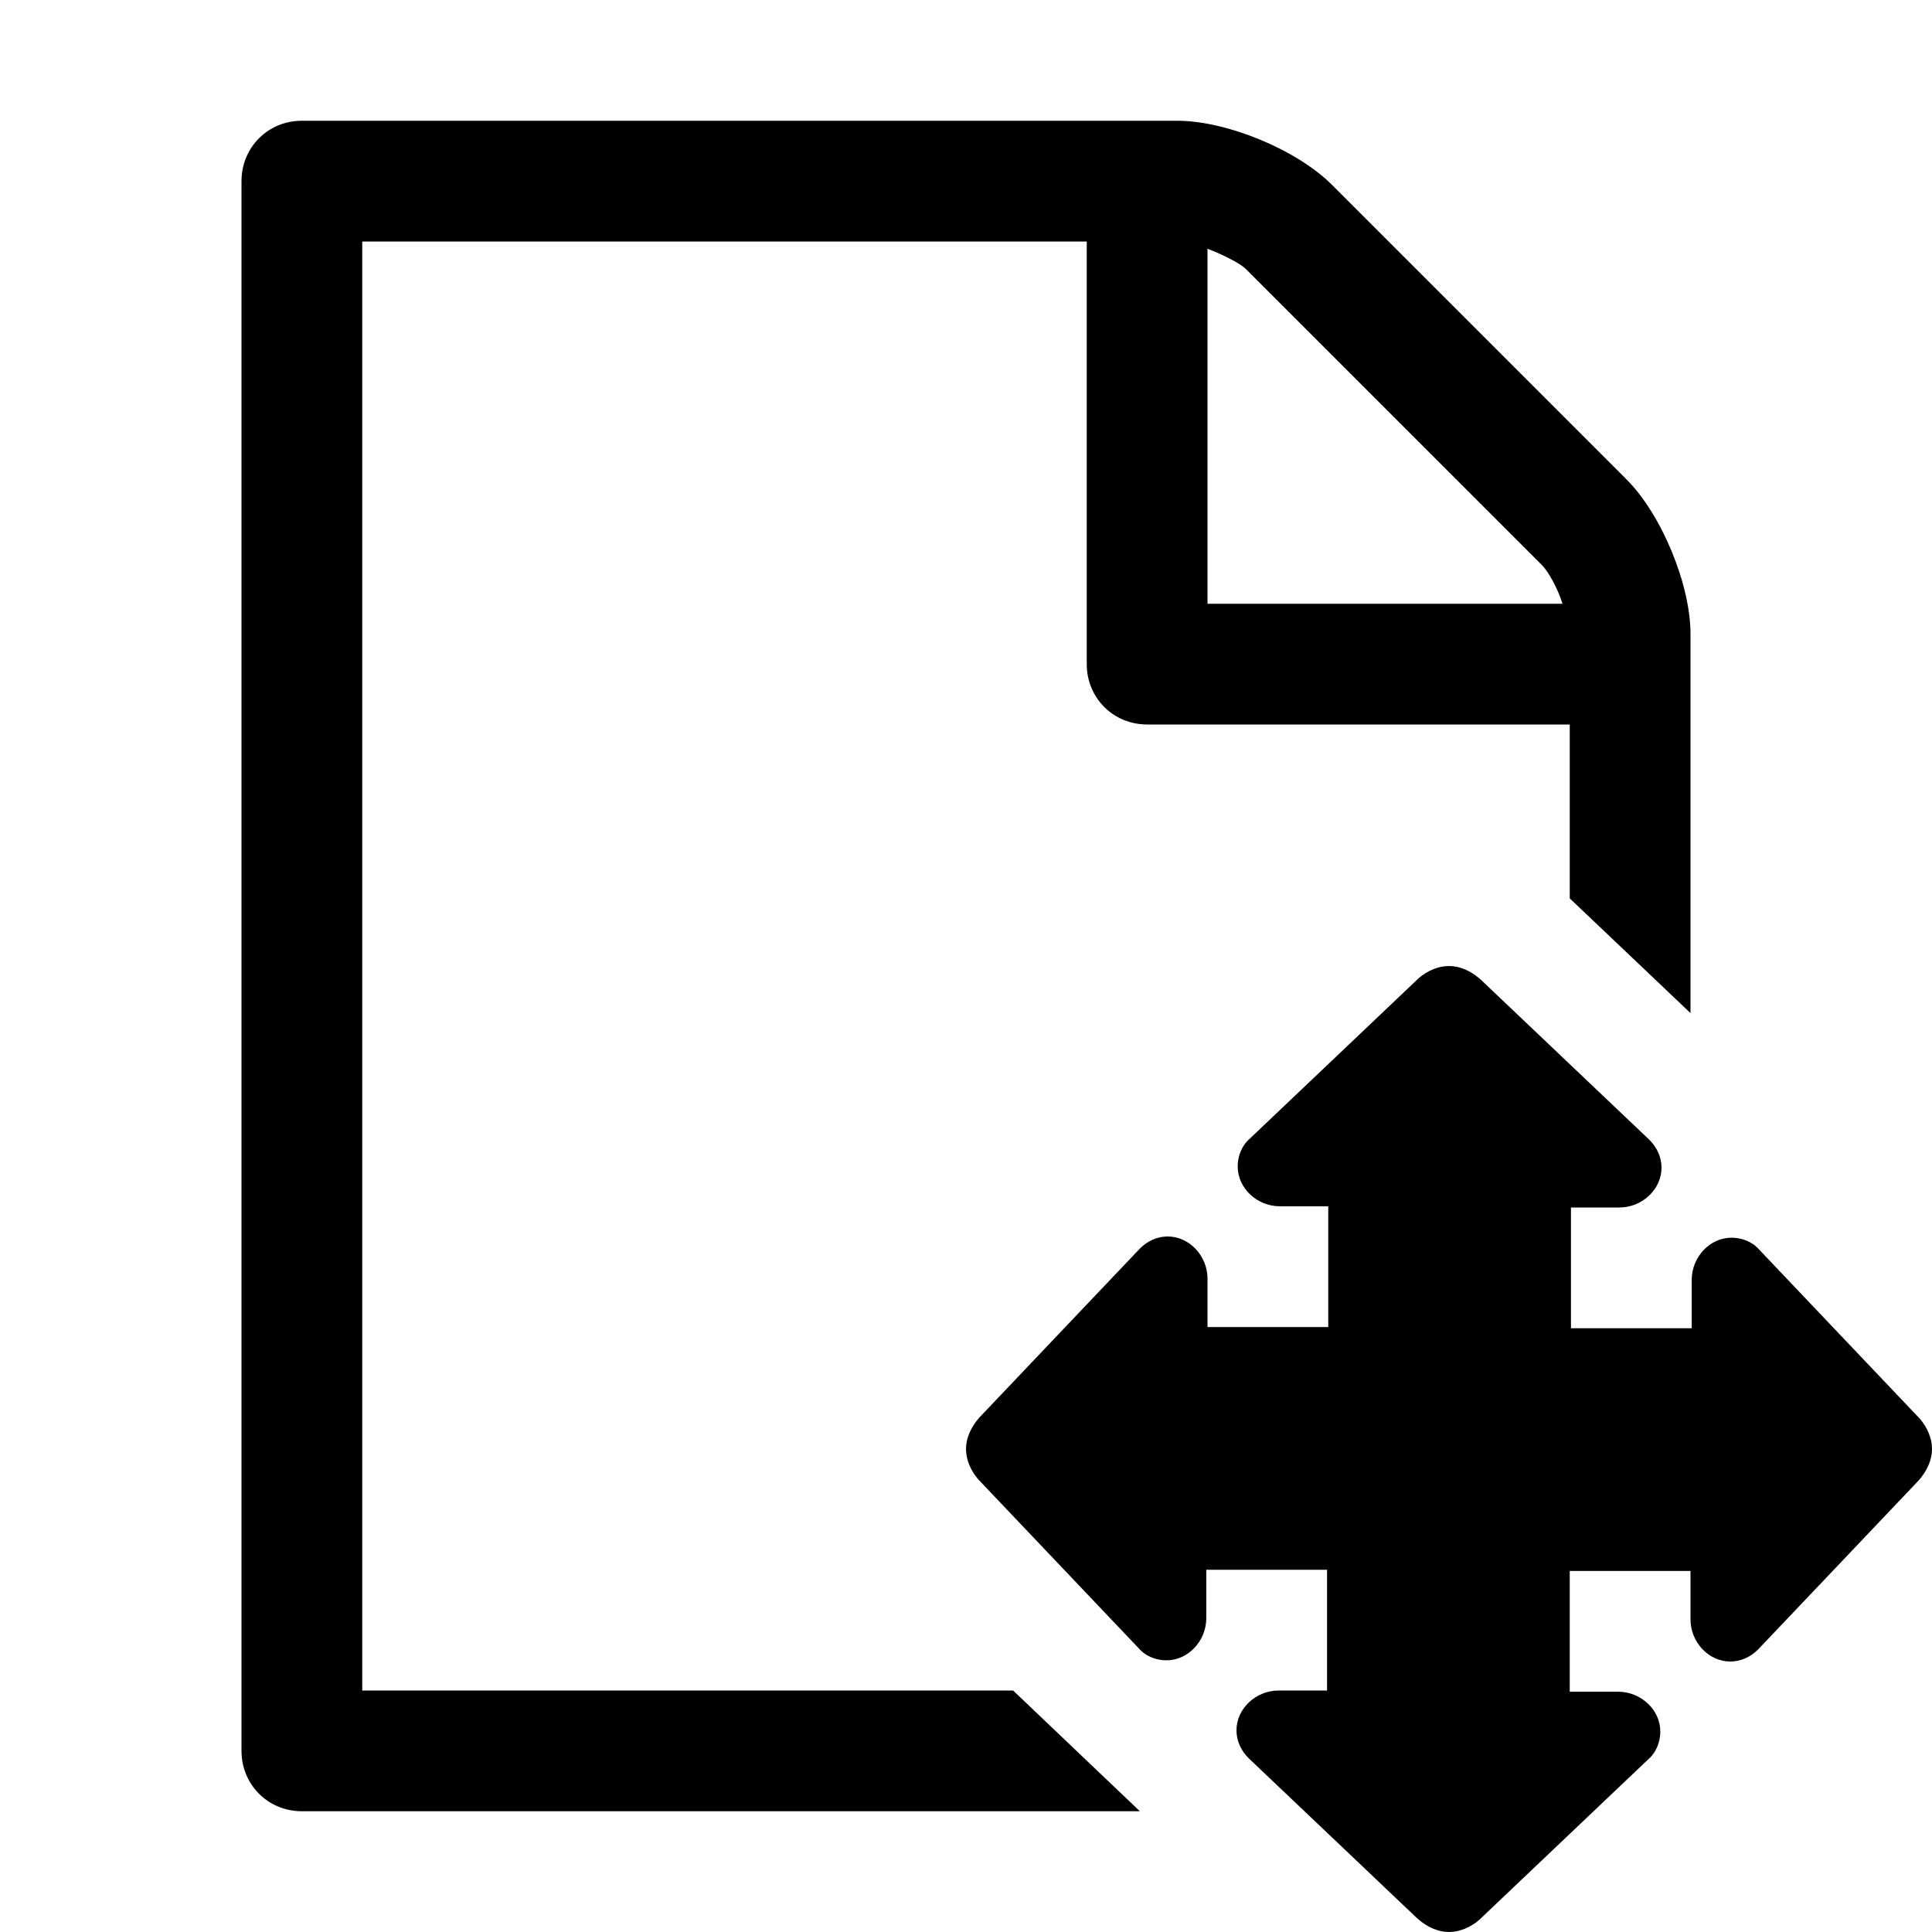
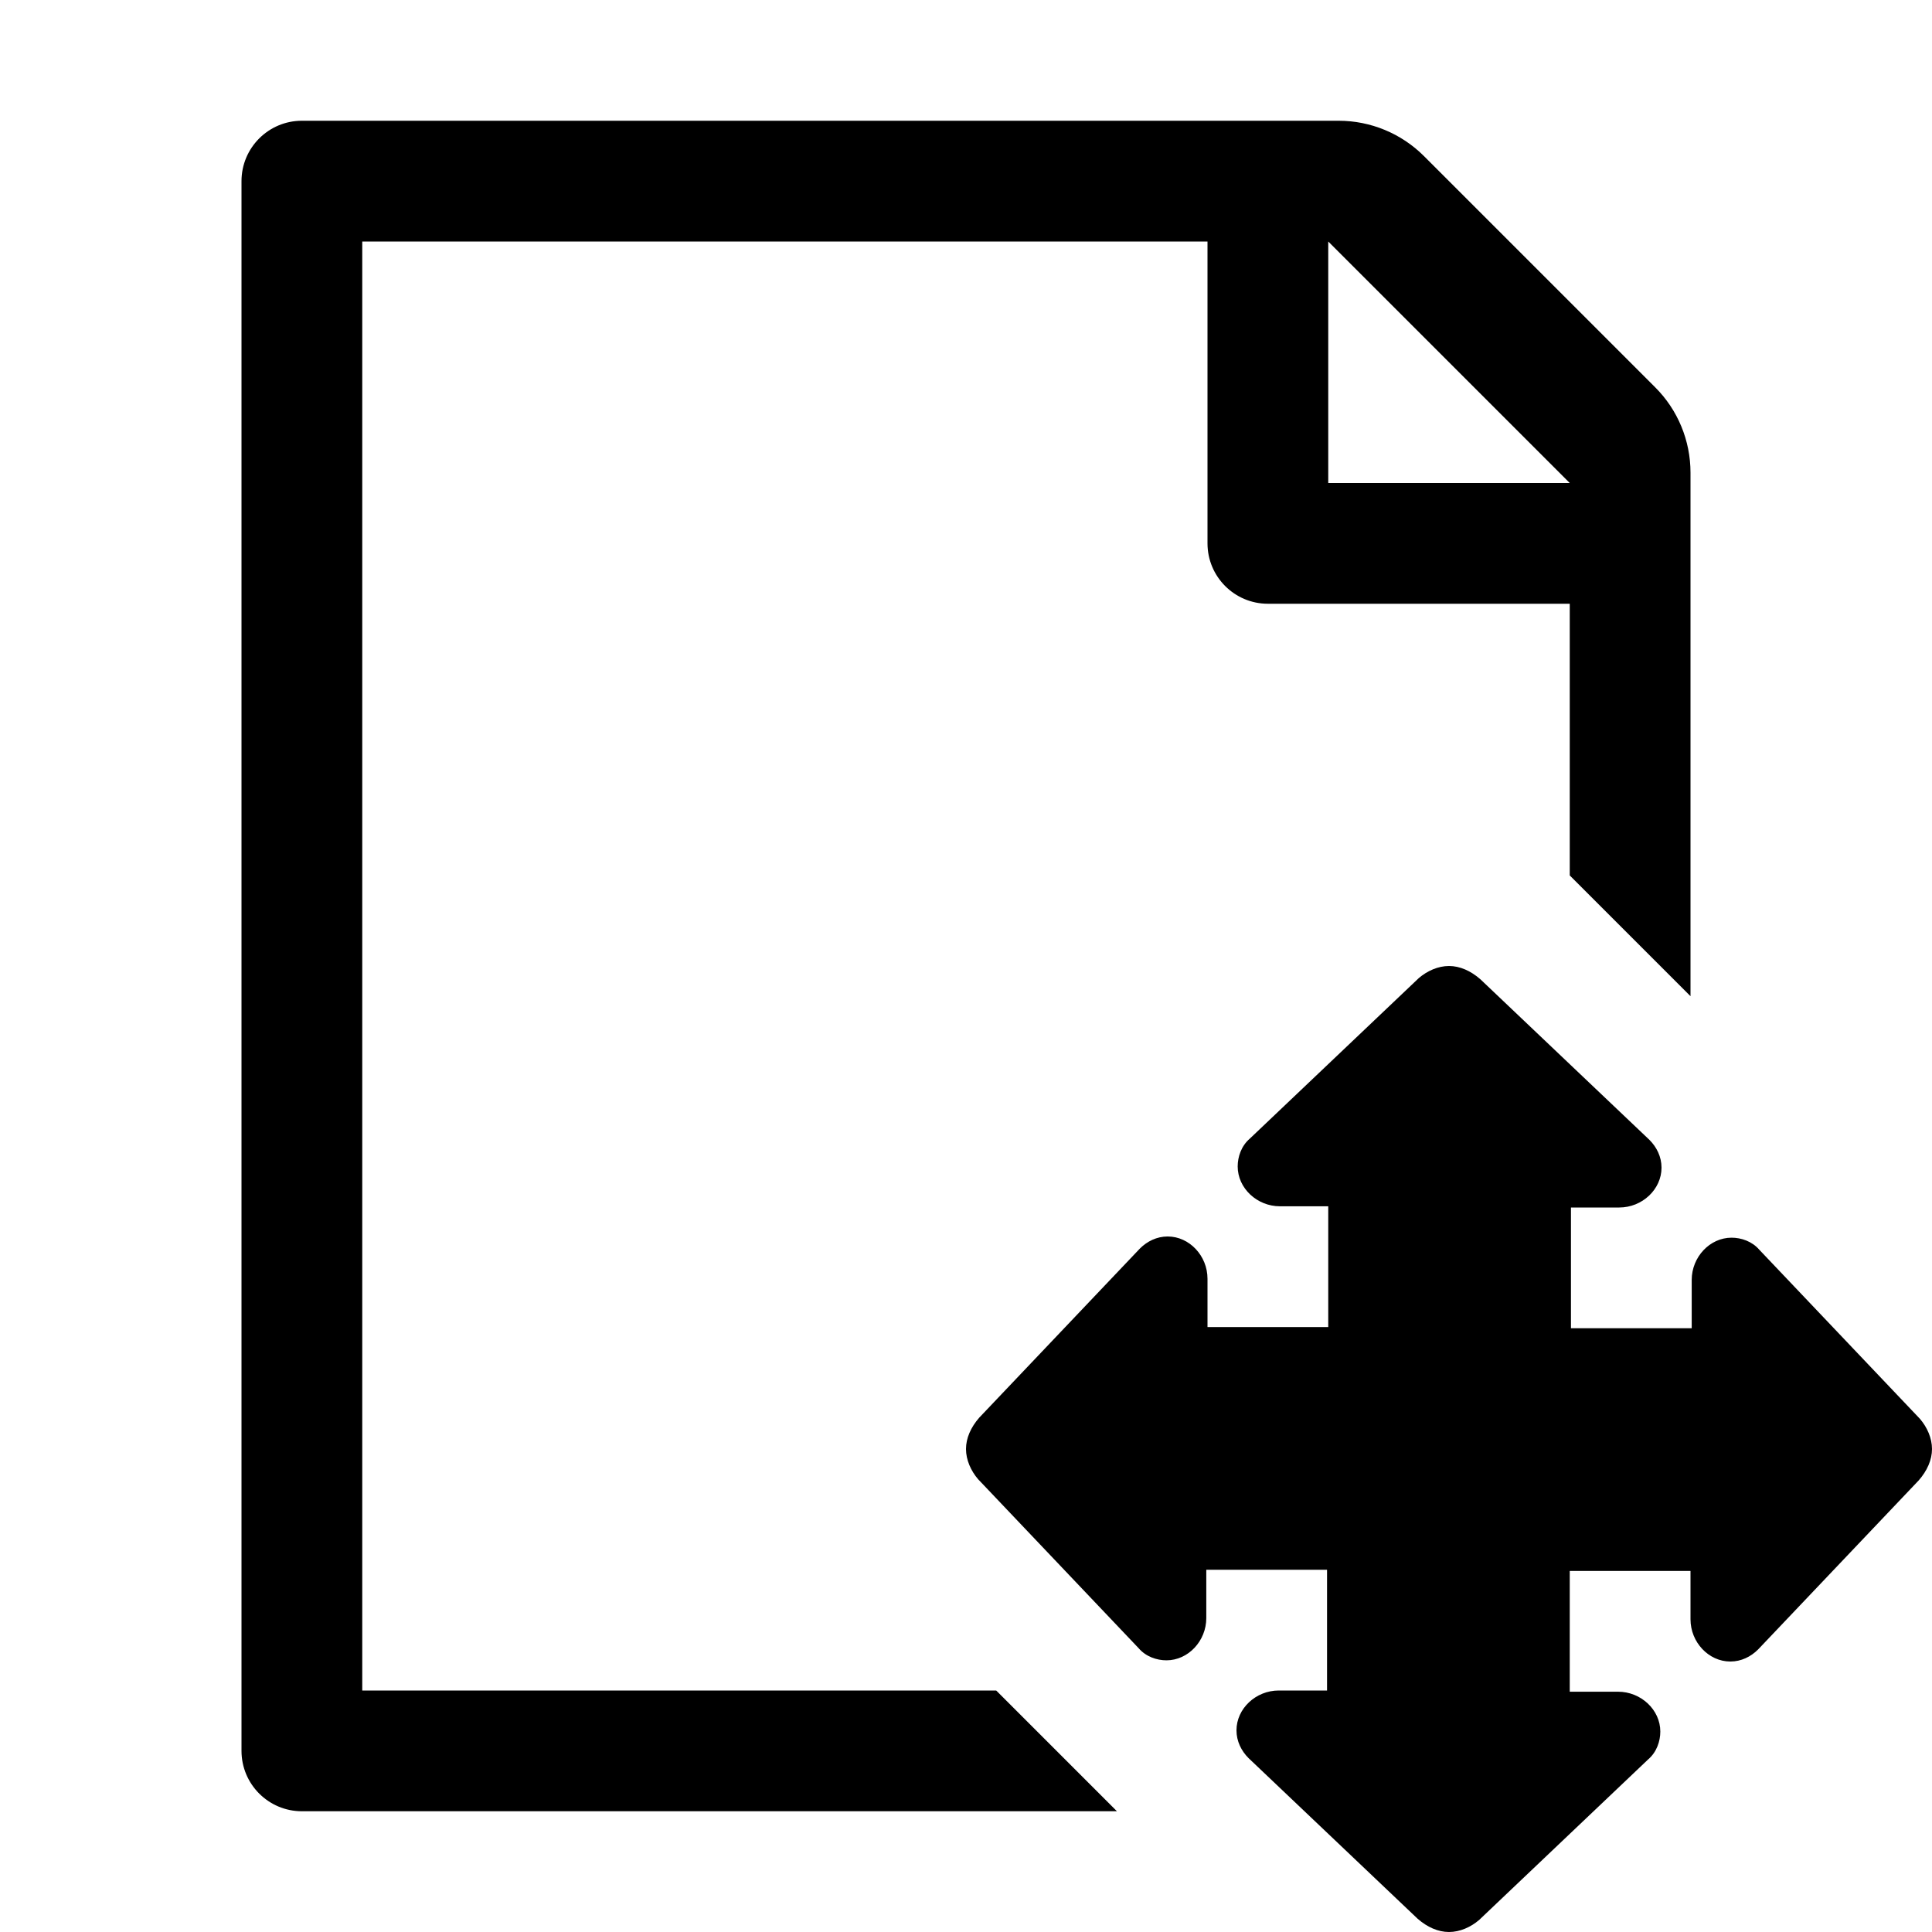
- <svg xmlns="http://www.w3.org/2000/svg" version="1.1" x="0px" y="0px" viewBox="0 0 16 16" enable-background="new 0 0 16 16" xml:space="preserve">
+ <svg xmlns="http://www.w3.org/2000/svg" version="1.1" id="Ebene_1" x="0px" y="0px" viewBox="0 0 16 16" style="enable-background:new 0 0 16 16;" xml:space="preserve">
  <g id="actions-page-move">
-     <path d="M8.39,14H3V2h6v3.5C9,5.78,9.22,6,9.5,6H13v1.44l1,0.95V5.25c0-0.41-0.24-0.99-0.53-1.28l-2.44-2.44   C10.74,1.24,10.16,1,9.75,1H2.5C2.22,1,2,1.22,2,1.5v13C2,14.78,2.22,15,2.5,15h6.94L8.39,14z M10,2.06   c0.13,0.05,0.27,0.12,0.32,0.17l2.45,2.45c0.05,0.05,0.13,0.19,0.17,0.32H10V2.06z" />
-     <path d="M15.9,11.75l-1.33-1.4c-0.06-0.07-0.15-0.1-0.23-0.1c-0.18,0-0.33,0.16-0.33,0.35V11h-1v-1h0.4   c0.19,0,0.35-0.15,0.35-0.33c0-0.09-0.04-0.17-0.1-0.23l-1.4-1.33C12.18,8.04,12.09,8,12,8s-0.18,0.04-0.25,0.1l-1.4,1.33   c-0.07,0.06-0.1,0.15-0.1,0.23c0,0.18,0.16,0.33,0.35,0.33H11v1h-1v-0.4c0-0.19-0.15-0.35-0.33-0.35c-0.09,0-0.17,0.04-0.23,0.1   l-1.33,1.4C8.04,11.82,8,11.91,8,12s0.04,0.18,0.1,0.25l1.33,1.4c0.06,0.07,0.15,0.1,0.23,0.1c0.18,0,0.33-0.16,0.33-0.35V13h1v1   h-0.4c-0.19,0-0.35,0.15-0.35,0.33c0,0.09,0.04,0.17,0.1,0.23l1.4,1.33C11.82,15.96,11.91,16,12,16s0.18-0.04,0.25-0.1l1.4-1.33   c0.07-0.06,0.1-0.15,0.1-0.23c0-0.18-0.16-0.33-0.35-0.33H13v-1h1v0.4c0,0.19,0.15,0.35,0.33,0.35c0.09,0,0.17-0.04,0.23-0.1   l1.33-1.4C15.96,12.18,16,12.09,16,12S15.96,11.82,15.9,11.75z" />
+     <path d="M8.25,14H3V2h7v2.5C10,4.776,10.224,5,10.5,5H13v2.25l1,1V3.914c0-0.265-0.105-0.52-0.293-0.707l-1.914-1.914   C11.605,1.105,11.351,1,11.086,1H2.5C2.224,1,2,1.224,2,1.5v13C2,14.776,2.224,15,2.5,15h6.75L8.25,14z M11,2l2,2h-2V2z" />
+     <path d="M15.9,11.75l-1.33-1.4c-0.06-0.07-0.15-0.1-0.23-0.1c-0.18,0-0.33,0.16-0.33,0.35V11h-1v-1h0.4c0.19,0,0.35-0.15,0.35-0.33   c0-0.09-0.04-0.17-0.1-0.23l-1.4-1.33C12.18,8.04,12.09,8,12,8s-0.18,0.04-0.25,0.1l-1.4,1.33c-0.07,0.06-0.1,0.15-0.1,0.23   c0,0.18,0.16,0.33,0.35,0.33H11v1h-1v-0.4c0-0.19-0.15-0.35-0.33-0.35c-0.09,0-0.17,0.04-0.23,0.1l-1.33,1.4   C8.04,11.82,8,11.91,8,12s0.04,0.18,0.1,0.25l1.33,1.4c0.06,0.07,0.15,0.1,0.23,0.1c0.18,0,0.33-0.16,0.33-0.35V13h1v1h-0.4   c-0.19,0-0.35,0.15-0.35,0.33c0,0.09,0.04,0.17,0.1,0.23l1.4,1.33C11.82,15.96,11.91,16,12,16s0.18-0.04,0.25-0.1l1.4-1.33   c0.07-0.06,0.1-0.15,0.1-0.23c0-0.18-0.16-0.33-0.35-0.33H13v-1h1v0.4c0,0.19,0.15,0.35,0.33,0.35c0.09,0,0.17-0.04,0.23-0.1   l1.33-1.4C15.96,12.18,16,12.09,16,12S15.96,11.82,15.9,11.75z" />
  </g>
</svg>
